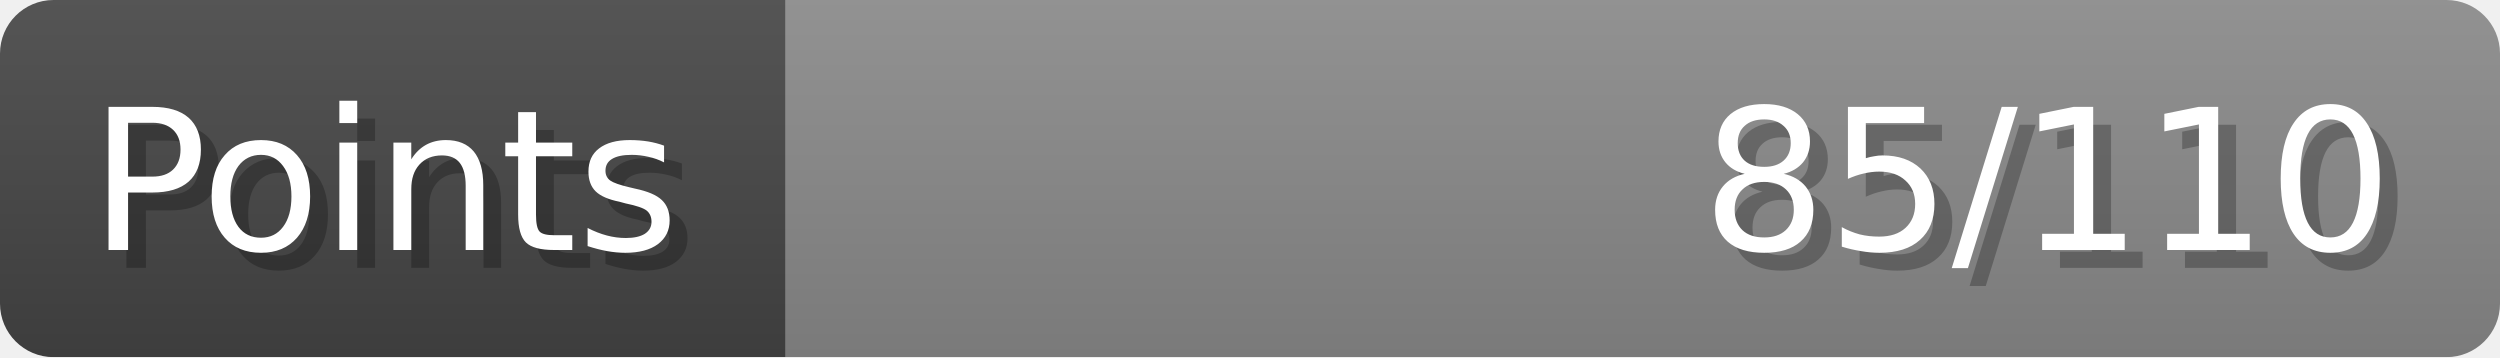
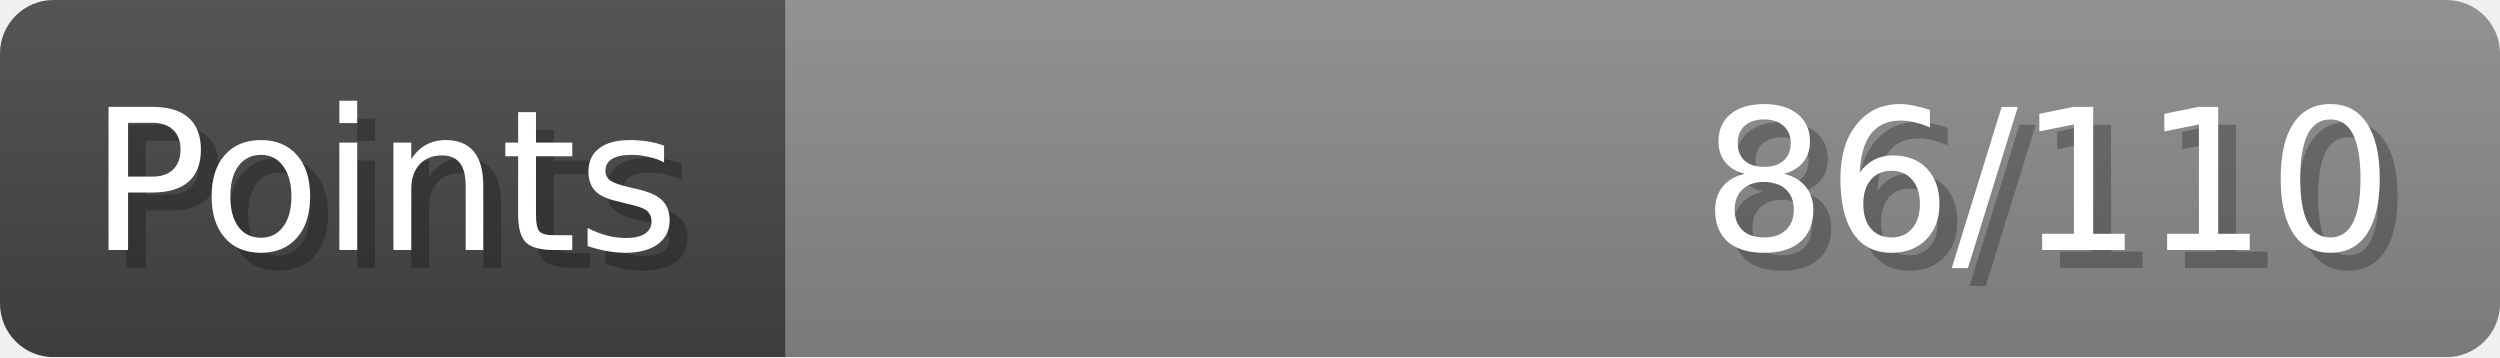
- <svg xmlns="http://www.w3.org/2000/svg" width="140px" height="20px" role="img" aria-label="Points: 85/110">
+ <svg xmlns="http://www.w3.org/2000/svg" width="140px" height="20px" role="img" aria-label="Points: 86/110">
  <linearGradient id="a" x2="0" y2="100%">
    <stop offset="0" stop-opacity=".1" stop-color="#EEE" />
    <stop offset="1" stop-opacity=".1" />
  </linearGradient>
  <mask id="m">
    <rect width="100%" height="100%" rx="3" fill="#FFF" />
  </mask>
  <g mask="url(#m)">
    <rect x="0" y="0" width="44" height="20" fill="#444" />
    <svg x="44" y="0" width="96" height="20">
      <rect width="100%" height="100%" fill="#888888" />
      <rect width="0%" height="100%" fill="#33CC11" transform="">
-         <animate attributeName="width" begin="0.5s" dur="600ms" from="0%" to="77%" repeatCount="1" fill="freeze" calcMode="spline" keyTimes="0; 1" keySplines="0.3, 0.61, 0.355, 1" />
+         <animate attributeName="width" begin="0.5s" dur="600ms" from="0%" to="78%" repeatCount="1" fill="freeze" calcMode="spline" keyTimes="0; 1" keySplines="0.3, 0.61, 0.355, 1" />
      </rect>
    </svg>
    <rect width="140" height="20" fill="url(#a)" />
  </g>
  <g aria-hidden="true" font-size="11" font-family="Verdana, DejaVu Sans, sans-serif" fill="#FFFFFF">
    <text x="6" y="15" fill="#000" opacity="0.25">Points</text>
    <text x="5" y="14">Points</text>
-     <text x="135" y="15" fill="#000" opacity="0.25" text-anchor="end">85/110</text>
-     <text x="134" y="14" text-anchor="end">85/110</text>
+     <text x="135" y="15" fill="#000" opacity="0.25" text-anchor="end">86/110</text>
+     <text x="134" y="14" text-anchor="end">86/110</text>
  </g>
</svg>
